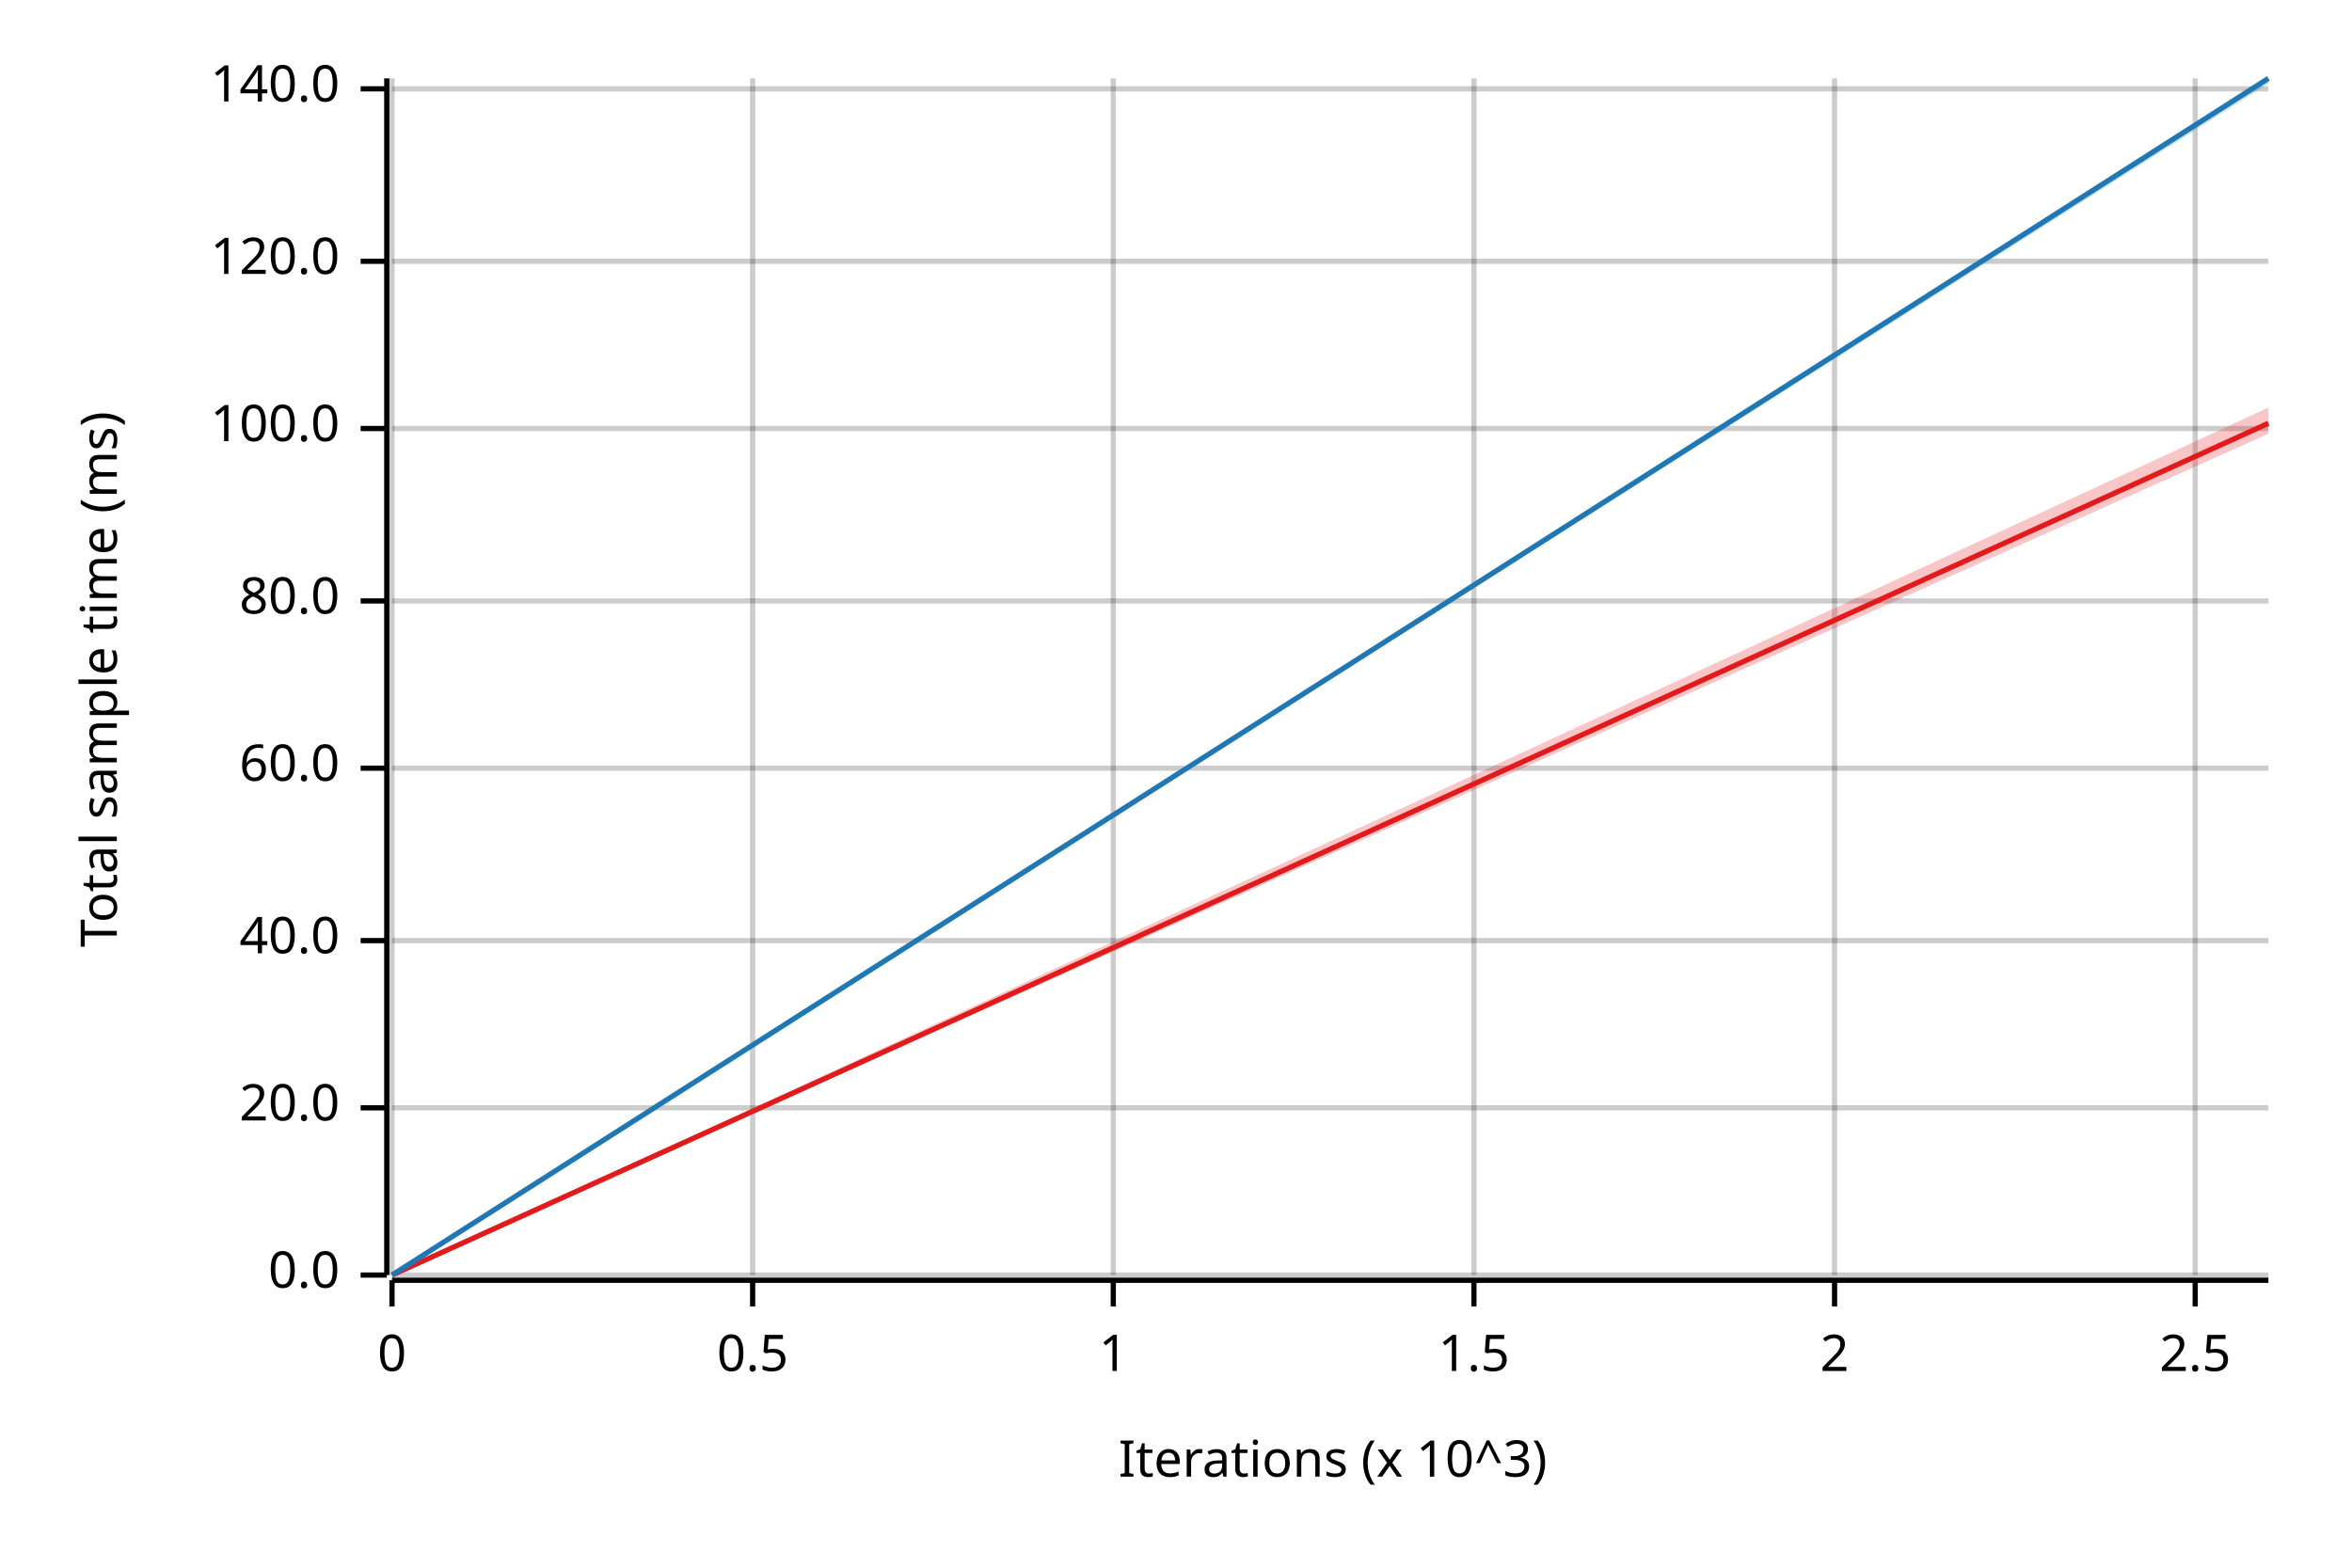
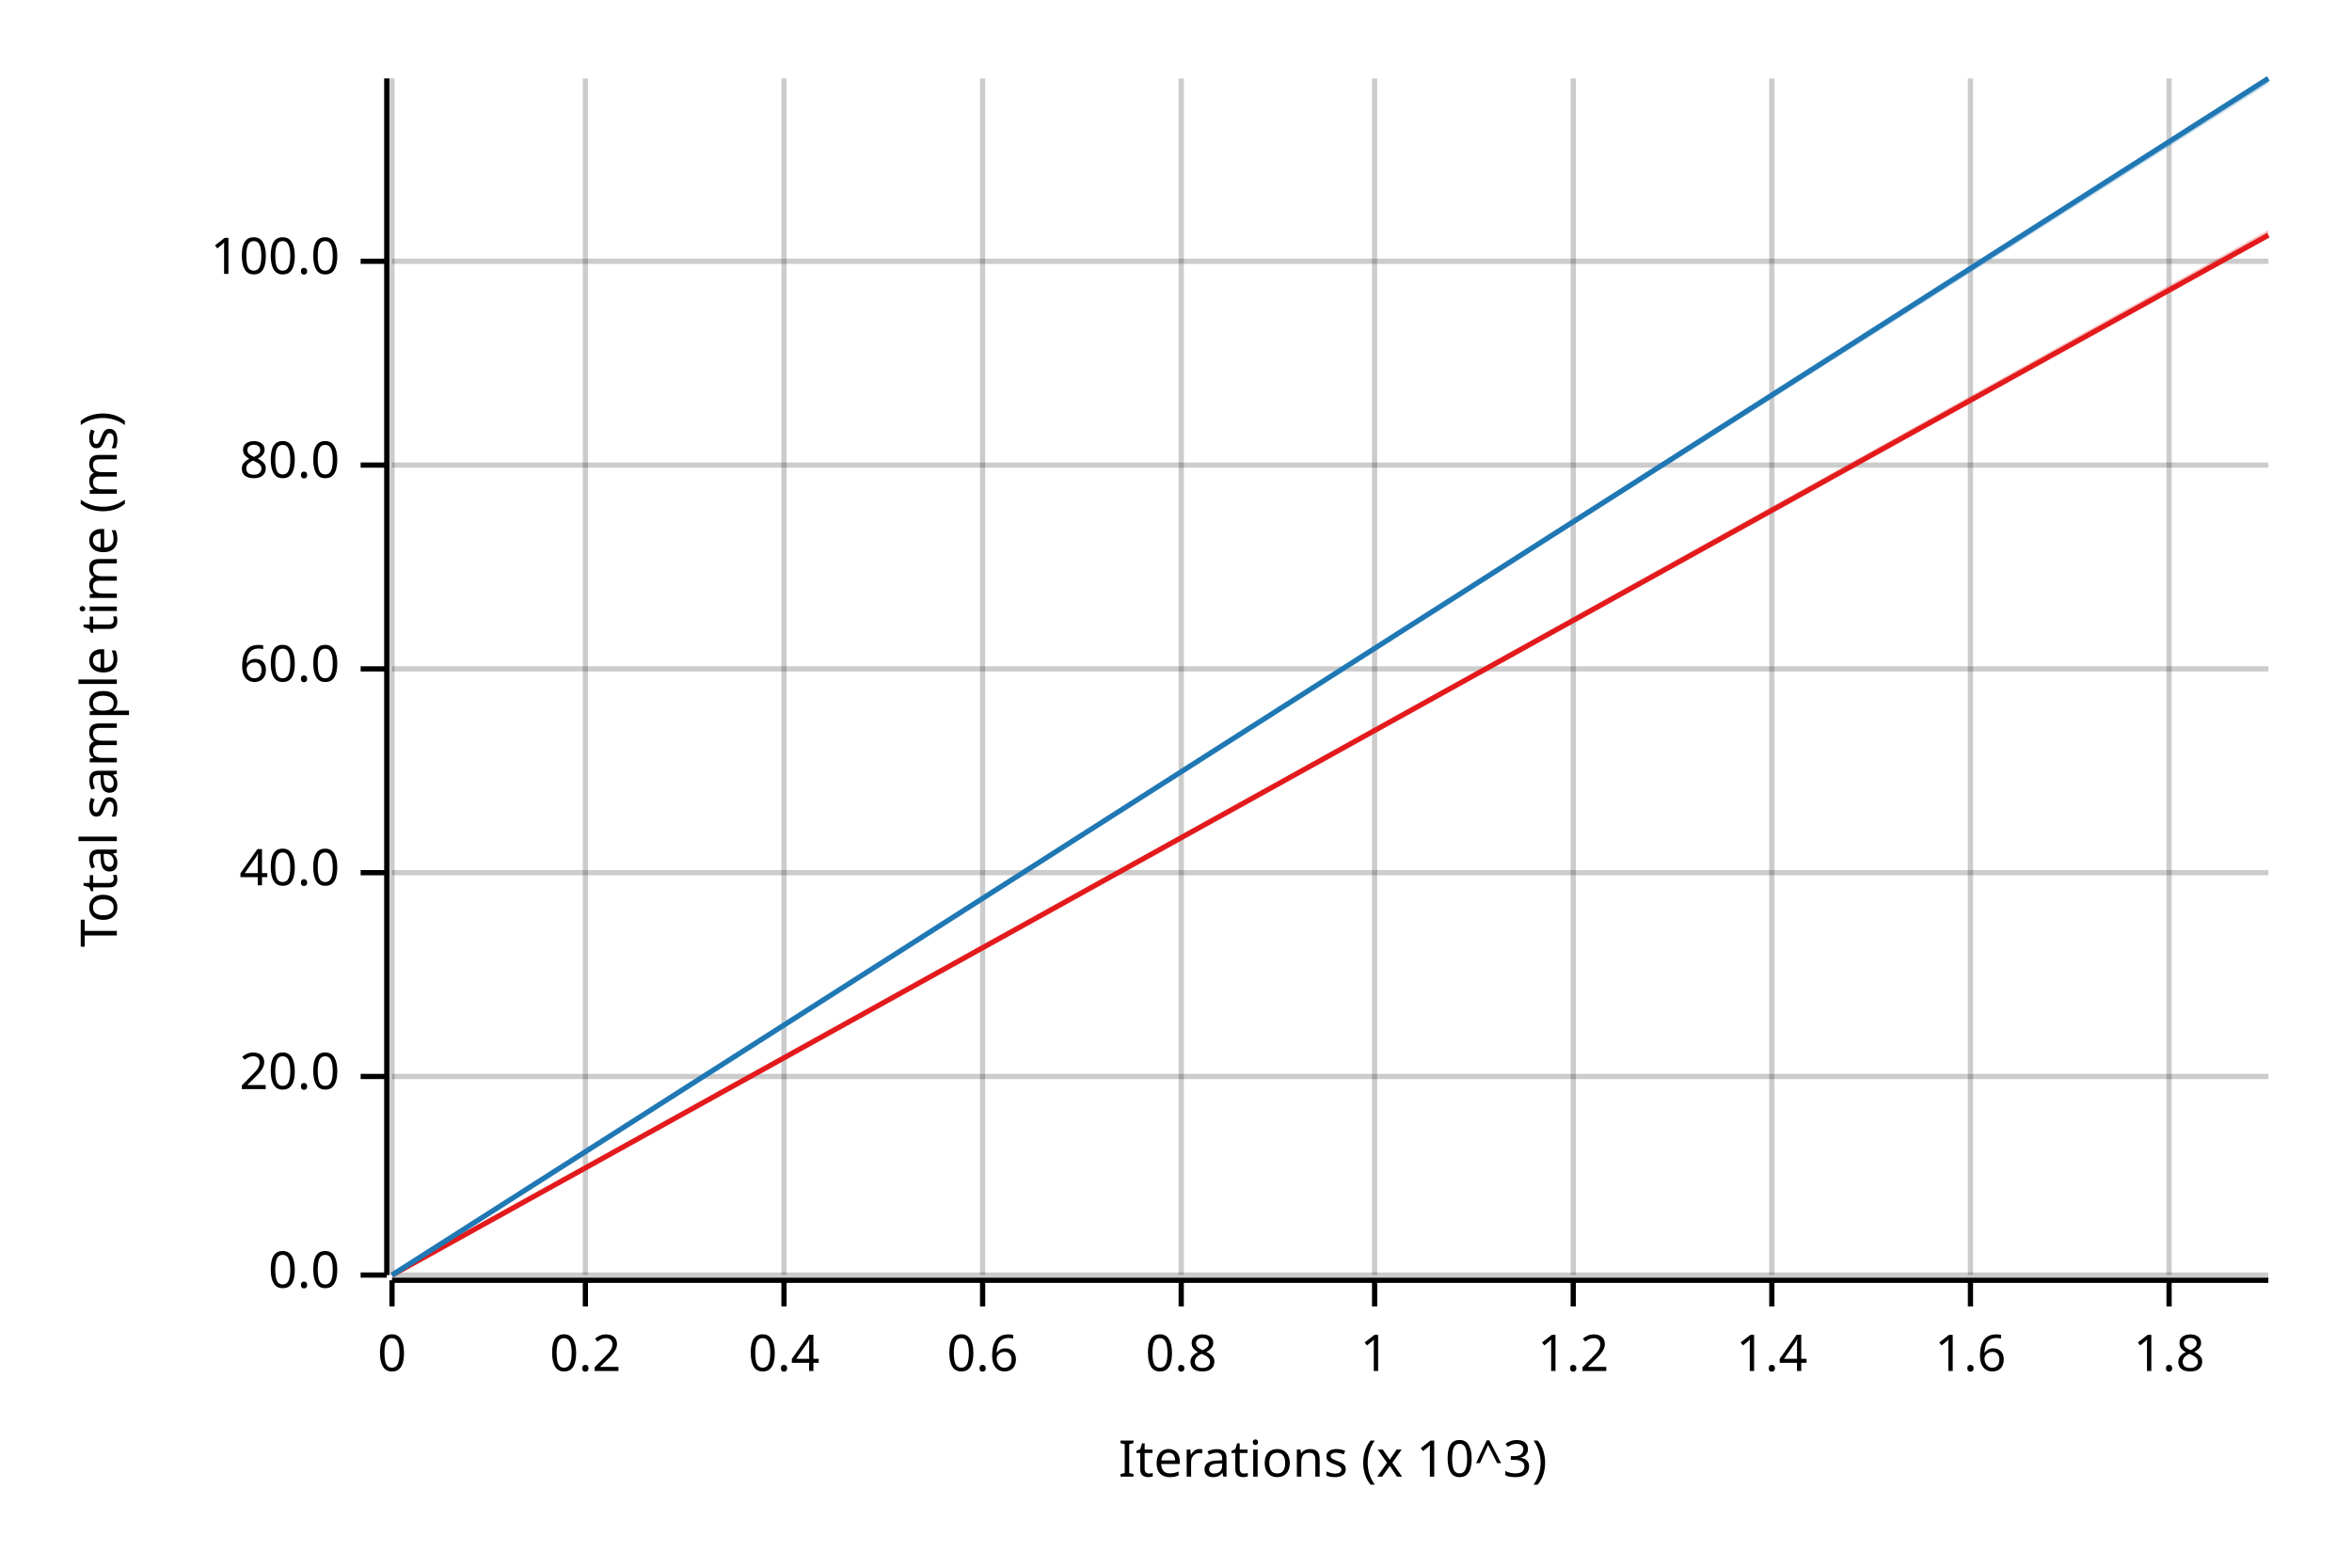
<svg xmlns="http://www.w3.org/2000/svg" width="450" height="300" viewBox="0 0 450 300">
  <text x="15" y="130" dy="0.76em" text-anchor="middle" font-family="sans-serif" font-size="9.677" opacity="1" fill="#000000" transform="rotate(270, 15, 130)">
Total sample time (ms)
</text>
  <text x="255" y="285" dy="-0.5ex" text-anchor="middle" font-family="sans-serif" font-size="9.677" opacity="1" fill="#000000">
Iterations (x 10^3)
</text>
  <line opacity="0.2" stroke="#000000" stroke-width="1" x1="75" y1="244" x2="75" y2="15" />
-   <line opacity="0.2" stroke="#000000" stroke-width="1" x1="144" y1="244" x2="144" y2="15" />
-   <line opacity="0.2" stroke="#000000" stroke-width="1" x1="213" y1="244" x2="213" y2="15" />
-   <line opacity="0.2" stroke="#000000" stroke-width="1" x1="282" y1="244" x2="282" y2="15" />
-   <line opacity="0.2" stroke="#000000" stroke-width="1" x1="351" y1="244" x2="351" y2="15" />
-   <line opacity="0.2" stroke="#000000" stroke-width="1" x1="420" y1="244" x2="420" y2="15" />
+   <line opacity="0.2" stroke="#000000" stroke-width="1" x1="112" y1="244" x2="112" y2="15" />
+   <line opacity="0.2" stroke="#000000" stroke-width="1" x1="150" y1="244" x2="150" y2="15" />
+   <line opacity="0.2" stroke="#000000" stroke-width="1" x1="188" y1="244" x2="188" y2="15" />
+   <line opacity="0.2" stroke="#000000" stroke-width="1" x1="226" y1="244" x2="226" y2="15" />
+   <line opacity="0.2" stroke="#000000" stroke-width="1" x1="263" y1="244" x2="263" y2="15" />
+   <line opacity="0.2" stroke="#000000" stroke-width="1" x1="301" y1="244" x2="301" y2="15" />
+   <line opacity="0.2" stroke="#000000" stroke-width="1" x1="339" y1="244" x2="339" y2="15" />
+   <line opacity="0.2" stroke="#000000" stroke-width="1" x1="377" y1="244" x2="377" y2="15" />
+   <line opacity="0.2" stroke="#000000" stroke-width="1" x1="415" y1="244" x2="415" y2="15" />
  <line opacity="0.2" stroke="#000000" stroke-width="1" x1="75" y1="244" x2="434" y2="244" />
-   <line opacity="0.2" stroke="#000000" stroke-width="1" x1="75" y1="212" x2="434" y2="212" />
-   <line opacity="0.2" stroke="#000000" stroke-width="1" x1="75" y1="180" x2="434" y2="180" />
-   <line opacity="0.2" stroke="#000000" stroke-width="1" x1="75" y1="147" x2="434" y2="147" />
-   <line opacity="0.2" stroke="#000000" stroke-width="1" x1="75" y1="115" x2="434" y2="115" />
-   <line opacity="0.2" stroke="#000000" stroke-width="1" x1="75" y1="82" x2="434" y2="82" />
+   <line opacity="0.2" stroke="#000000" stroke-width="1" x1="75" y1="206" x2="434" y2="206" />
+   <line opacity="0.2" stroke="#000000" stroke-width="1" x1="75" y1="167" x2="434" y2="167" />
+   <line opacity="0.2" stroke="#000000" stroke-width="1" x1="75" y1="128" x2="434" y2="128" />
+   <line opacity="0.2" stroke="#000000" stroke-width="1" x1="75" y1="89" x2="434" y2="89" />
  <line opacity="0.2" stroke="#000000" stroke-width="1" x1="75" y1="50" x2="434" y2="50" />
-   <line opacity="0.2" stroke="#000000" stroke-width="1" x1="75" y1="17" x2="434" y2="17" />
  <polyline fill="none" opacity="1" stroke="#000000" stroke-width="1" points="74,15 74,244 " />
  <text x="65" y="244" dy="0.5ex" text-anchor="end" font-family="sans-serif" font-size="9.677" opacity="1" fill="#000000">
0.0
</text>
  <polyline fill="none" opacity="1" stroke="#000000" stroke-width="1" points="69,244 74,244 " />
-   <text x="65" y="212" dy="0.5ex" text-anchor="end" font-family="sans-serif" font-size="9.677" opacity="1" fill="#000000">
+   <text x="65" y="206" dy="0.5ex" text-anchor="end" font-family="sans-serif" font-size="9.677" opacity="1" fill="#000000">
20.0
</text>
-   <polyline fill="none" opacity="1" stroke="#000000" stroke-width="1" points="69,212 74,212 " />
-   <text x="65" y="180" dy="0.5ex" text-anchor="end" font-family="sans-serif" font-size="9.677" opacity="1" fill="#000000">
+   <polyline fill="none" opacity="1" stroke="#000000" stroke-width="1" points="69,206 74,206 " />
+   <text x="65" y="167" dy="0.5ex" text-anchor="end" font-family="sans-serif" font-size="9.677" opacity="1" fill="#000000">
40.0
</text>
-   <polyline fill="none" opacity="1" stroke="#000000" stroke-width="1" points="69,180 74,180 " />
-   <text x="65" y="147" dy="0.5ex" text-anchor="end" font-family="sans-serif" font-size="9.677" opacity="1" fill="#000000">
+   <polyline fill="none" opacity="1" stroke="#000000" stroke-width="1" points="69,167 74,167 " />
+   <text x="65" y="128" dy="0.5ex" text-anchor="end" font-family="sans-serif" font-size="9.677" opacity="1" fill="#000000">
60.0
</text>
-   <polyline fill="none" opacity="1" stroke="#000000" stroke-width="1" points="69,147 74,147 " />
-   <text x="65" y="115" dy="0.5ex" text-anchor="end" font-family="sans-serif" font-size="9.677" opacity="1" fill="#000000">
+   <polyline fill="none" opacity="1" stroke="#000000" stroke-width="1" points="69,128 74,128 " />
+   <text x="65" y="89" dy="0.5ex" text-anchor="end" font-family="sans-serif" font-size="9.677" opacity="1" fill="#000000">
80.0
</text>
-   <polyline fill="none" opacity="1" stroke="#000000" stroke-width="1" points="69,115 74,115 " />
-   <text x="65" y="82" dy="0.5ex" text-anchor="end" font-family="sans-serif" font-size="9.677" opacity="1" fill="#000000">
+   <polyline fill="none" opacity="1" stroke="#000000" stroke-width="1" points="69,89 74,89 " />
+   <text x="65" y="50" dy="0.5ex" text-anchor="end" font-family="sans-serif" font-size="9.677" opacity="1" fill="#000000">
100.0
</text>
-   <polyline fill="none" opacity="1" stroke="#000000" stroke-width="1" points="69,82 74,82 " />
-   <text x="65" y="50" dy="0.5ex" text-anchor="end" font-family="sans-serif" font-size="9.677" opacity="1" fill="#000000">
- 120.0
- </text>
  <polyline fill="none" opacity="1" stroke="#000000" stroke-width="1" points="69,50 74,50 " />
-   <text x="65" y="17" dy="0.5ex" text-anchor="end" font-family="sans-serif" font-size="9.677" opacity="1" fill="#000000">
- 140.0
- </text>
-   <polyline fill="none" opacity="1" stroke="#000000" stroke-width="1" points="69,17 74,17 " />
  <polyline fill="none" opacity="1" stroke="#000000" stroke-width="1" points="75,245 434,245 " />
  <text x="75" y="255" dy="0.76em" text-anchor="middle" font-family="sans-serif" font-size="9.677" opacity="1" fill="#000000">
0
</text>
  <polyline fill="none" opacity="1" stroke="#000000" stroke-width="1" points="75,245 75,250 " />
-   <text x="144" y="255" dy="0.76em" text-anchor="middle" font-family="sans-serif" font-size="9.677" opacity="1" fill="#000000">
- 0.5
+   <text x="112" y="255" dy="0.76em" text-anchor="middle" font-family="sans-serif" font-size="9.677" opacity="1" fill="#000000">
+ 0.2
</text>
-   <polyline fill="none" opacity="1" stroke="#000000" stroke-width="1" points="144,245 144,250 " />
-   <text x="213" y="255" dy="0.76em" text-anchor="middle" font-family="sans-serif" font-size="9.677" opacity="1" fill="#000000">
+   <polyline fill="none" opacity="1" stroke="#000000" stroke-width="1" points="112,245 112,250 " />
+   <text x="150" y="255" dy="0.76em" text-anchor="middle" font-family="sans-serif" font-size="9.677" opacity="1" fill="#000000">
+ 0.4
+ </text>
+   <polyline fill="none" opacity="1" stroke="#000000" stroke-width="1" points="150,245 150,250 " />
+   <text x="188" y="255" dy="0.76em" text-anchor="middle" font-family="sans-serif" font-size="9.677" opacity="1" fill="#000000">
+ 0.6
+ </text>
+   <polyline fill="none" opacity="1" stroke="#000000" stroke-width="1" points="188,245 188,250 " />
+   <text x="226" y="255" dy="0.76em" text-anchor="middle" font-family="sans-serif" font-size="9.677" opacity="1" fill="#000000">
+ 0.8
+ </text>
+   <polyline fill="none" opacity="1" stroke="#000000" stroke-width="1" points="226,245 226,250 " />
+   <text x="263" y="255" dy="0.76em" text-anchor="middle" font-family="sans-serif" font-size="9.677" opacity="1" fill="#000000">
1
</text>
-   <polyline fill="none" opacity="1" stroke="#000000" stroke-width="1" points="213,245 213,250 " />
-   <text x="282" y="255" dy="0.76em" text-anchor="middle" font-family="sans-serif" font-size="9.677" opacity="1" fill="#000000">
- 1.5
+   <polyline fill="none" opacity="1" stroke="#000000" stroke-width="1" points="263,245 263,250 " />
+   <text x="301" y="255" dy="0.76em" text-anchor="middle" font-family="sans-serif" font-size="9.677" opacity="1" fill="#000000">
+ 1.2
</text>
-   <polyline fill="none" opacity="1" stroke="#000000" stroke-width="1" points="282,245 282,250 " />
-   <text x="351" y="255" dy="0.76em" text-anchor="middle" font-family="sans-serif" font-size="9.677" opacity="1" fill="#000000">
- 2
+   <polyline fill="none" opacity="1" stroke="#000000" stroke-width="1" points="301,245 301,250 " />
+   <text x="339" y="255" dy="0.76em" text-anchor="middle" font-family="sans-serif" font-size="9.677" opacity="1" fill="#000000">
+ 1.4
</text>
-   <polyline fill="none" opacity="1" stroke="#000000" stroke-width="1" points="351,245 351,250 " />
-   <text x="420" y="255" dy="0.76em" text-anchor="middle" font-family="sans-serif" font-size="9.677" opacity="1" fill="#000000">
- 2.5
+   <polyline fill="none" opacity="1" stroke="#000000" stroke-width="1" points="339,245 339,250 " />
+   <text x="377" y="255" dy="0.76em" text-anchor="middle" font-family="sans-serif" font-size="9.677" opacity="1" fill="#000000">
+ 1.6
</text>
-   <polyline fill="none" opacity="1" stroke="#000000" stroke-width="1" points="420,245 420,250 " />
-   <polyline fill="none" opacity="1" stroke="#E31A1C" stroke-width="1" points="75,244 434,81 " />
-   <polygon opacity="0.25" fill="#E31A1C" points="75,244 434,83 434,78 " />
+   <polyline fill="none" opacity="1" stroke="#000000" stroke-width="1" points="377,245 377,250 " />
+   <text x="415" y="255" dy="0.76em" text-anchor="middle" font-family="sans-serif" font-size="9.677" opacity="1" fill="#000000">
+ 1.8
+ </text>
+   <polyline fill="none" opacity="1" stroke="#000000" stroke-width="1" points="415,245 415,250 " />
+   <polyline fill="none" opacity="1" stroke="#E31A1C" stroke-width="1" points="75,244 434,45 " />
+   <polygon opacity="0.25" fill="#E31A1C" points="75,244 434,45 434,44 " />
  <polyline fill="none" opacity="1" stroke="#1F78B4" stroke-width="1" points="75,244 434,15 " />
  <polygon opacity="0.25" fill="#1F78B4" points="75,244 434,16 434,15 " />
</svg>
